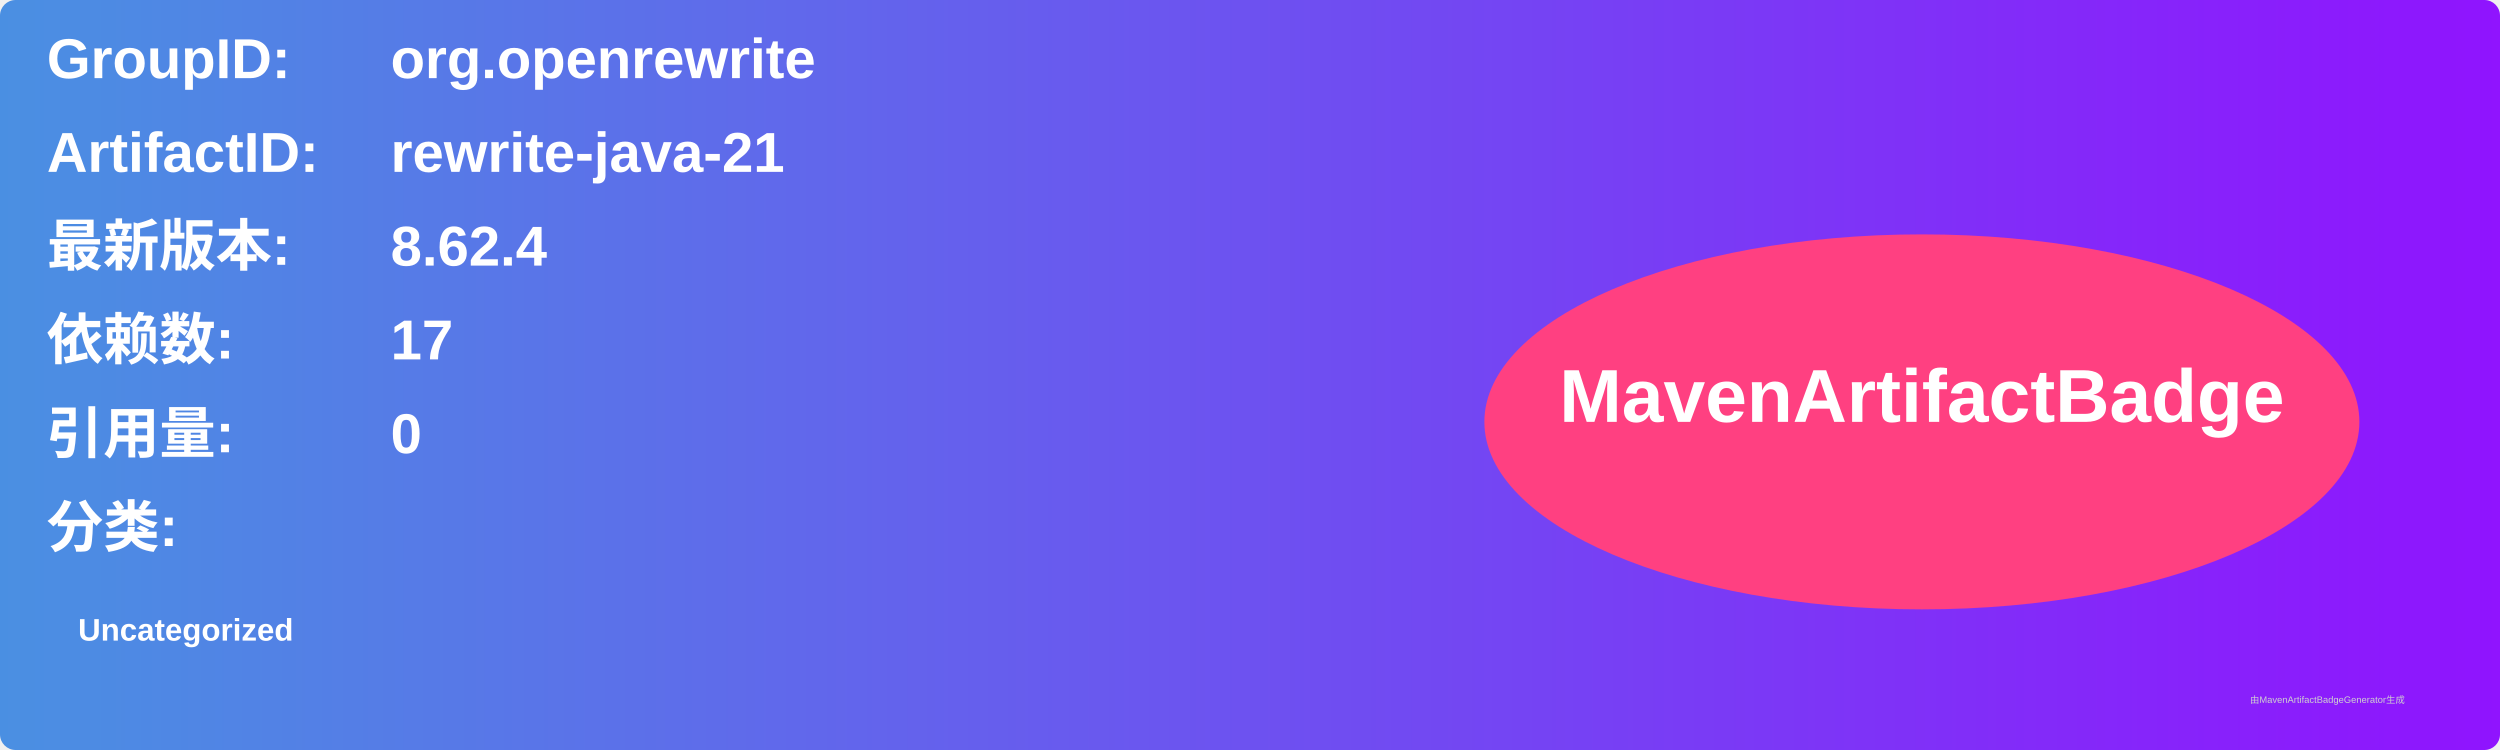
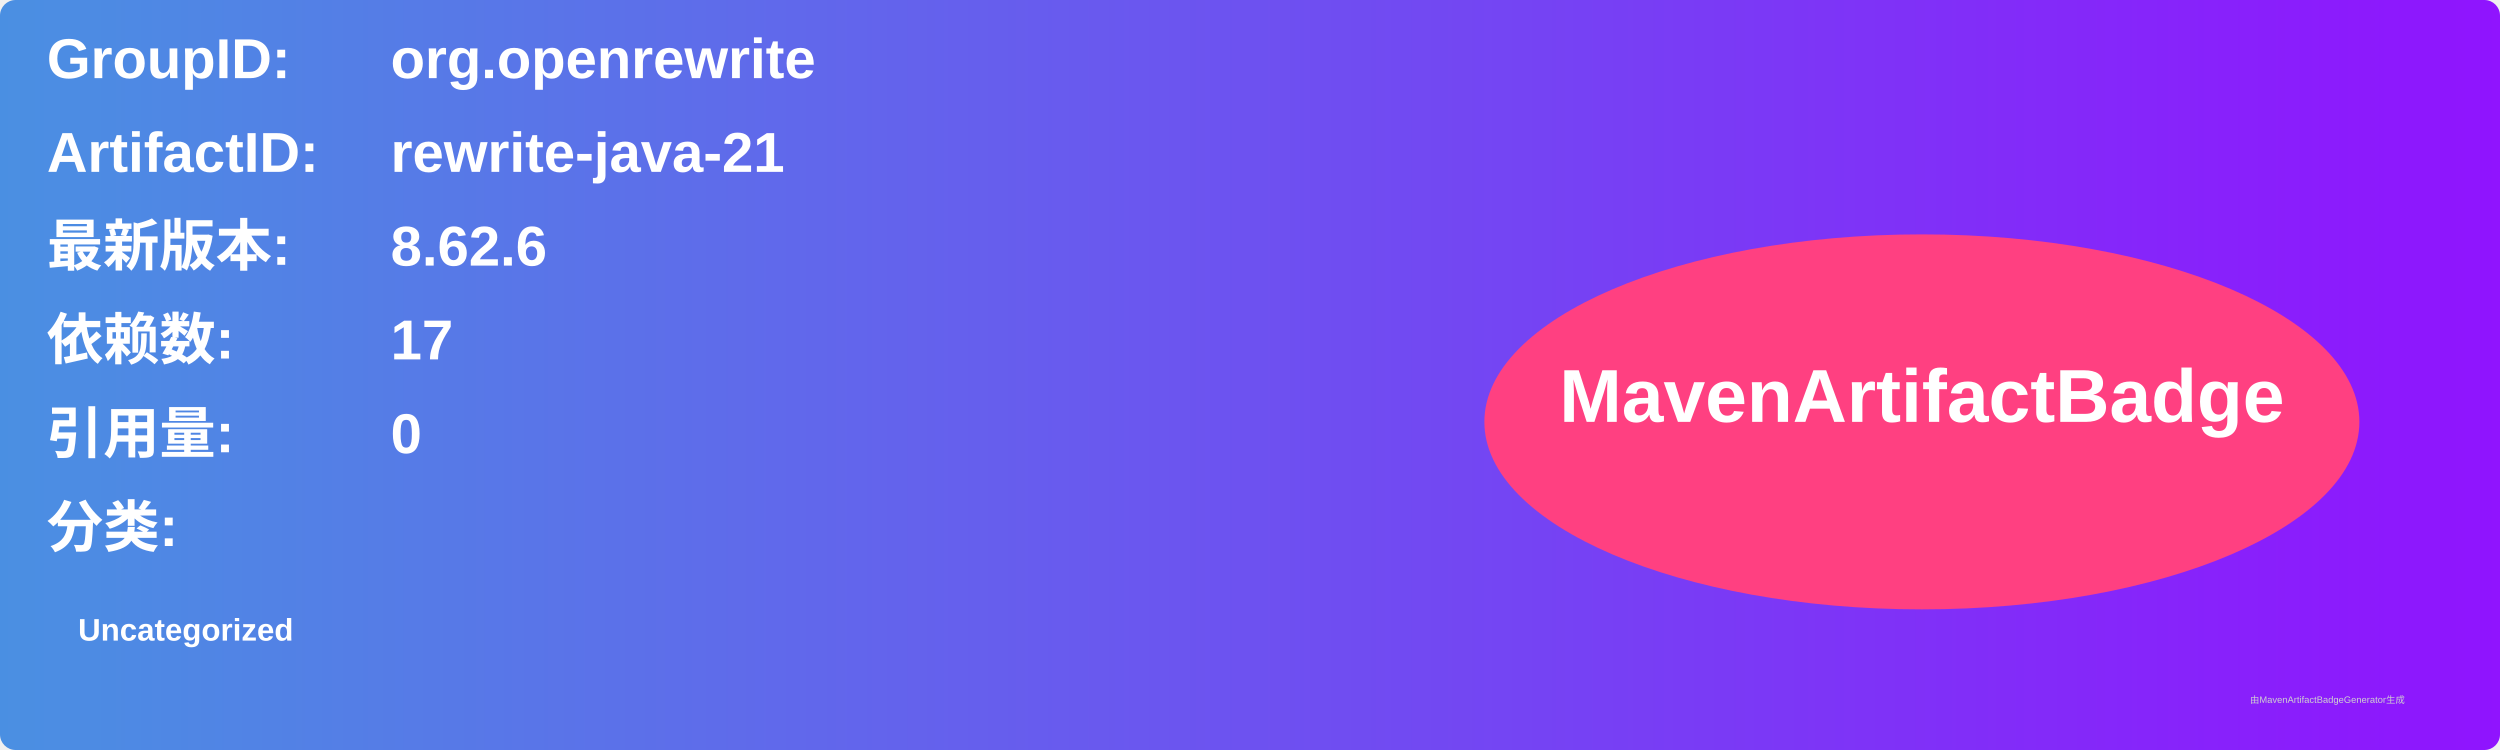
<svg xmlns="http://www.w3.org/2000/svg" width="800" height="240" viewBox="0 0 800 240">
  <linearGradient id="grad" x1="0%" y1="0%" x2="100%" y2="0%">
    <stop offset="0%" stop-color="#4a90e2" />
    <stop offset="100%" stop-color="#9013fe" />
  </linearGradient>
  <rect width="100%" height="100%" rx="5" ry="5" fill="url(#grad)" />
  <g transform="translate(15, 15)">
    <text x="0" y="10" font-family="Arial" font-size="18" fill="white" font-weight="bold" width="260">GroupID:</text>
    <text x="110" y="10" font-family="Arial" font-size="18" fill="white" font-weight="bold" width="460">org.openrewrite</text>
    <text x="0" y="40" font-family="Arial" font-size="18" fill="white" font-weight="bold" width="260">ArtifactID:</text>
    <text x="110" y="40" font-family="Arial" font-size="18" fill="white" font-weight="bold" width="460">rewrite-java-21</text>
    <text x="0" y="70" font-family="Arial" font-size="18" fill="white" font-weight="bold">最新版本:</text>
    <text x="110" y="70" font-family="Arial" font-size="18" fill="white" font-weight="bold">
-       <tspan font-weight="bold">8.62.4</tspan>
+       <tspan font-weight="bold">8.62.6</tspan>
    </text>
    <text x="0" y="100" font-family="Arial" font-size="18" fill="white" font-weight="bold">依赖数: </text>
    <text x="110" y="100" font-family="Arial" font-size="18" fill="white">
      <tspan font-weight="bold">17</tspan>
    </text>
    <text x="0" y="130" font-family="Arial" font-size="18" fill="white" font-weight="bold">引用量: </text>
    <text x="110" y="130" font-family="Arial" font-size="18" fill="white">
      <tspan font-weight="bold">0</tspan>
    </text>
    <text x="0" y="160" font-family="Arial" font-size="18" fill="white" font-weight="bold">分类:</text>
    <text x="10" y="190" font-family="Arial" font-size="10" fill="white">
      <tspan font-weight="bold">Uncategorized</tspan>
    </text>
    <ellipse cx="600" cy="120" rx="140" ry="60" fill="#ff4081" />
    <text x="600" y="120" text-anchor="middle" font-family="Arial" font-size="24" fill="white" font-weight="bold">MavenArtifactBadge</text>
  </g>
  <text x="720" y="225" font-family="Arial" font-size="3" fill="#d0d0d0">由MavenArtifactBadgeGenerator生成</text>
</svg>
